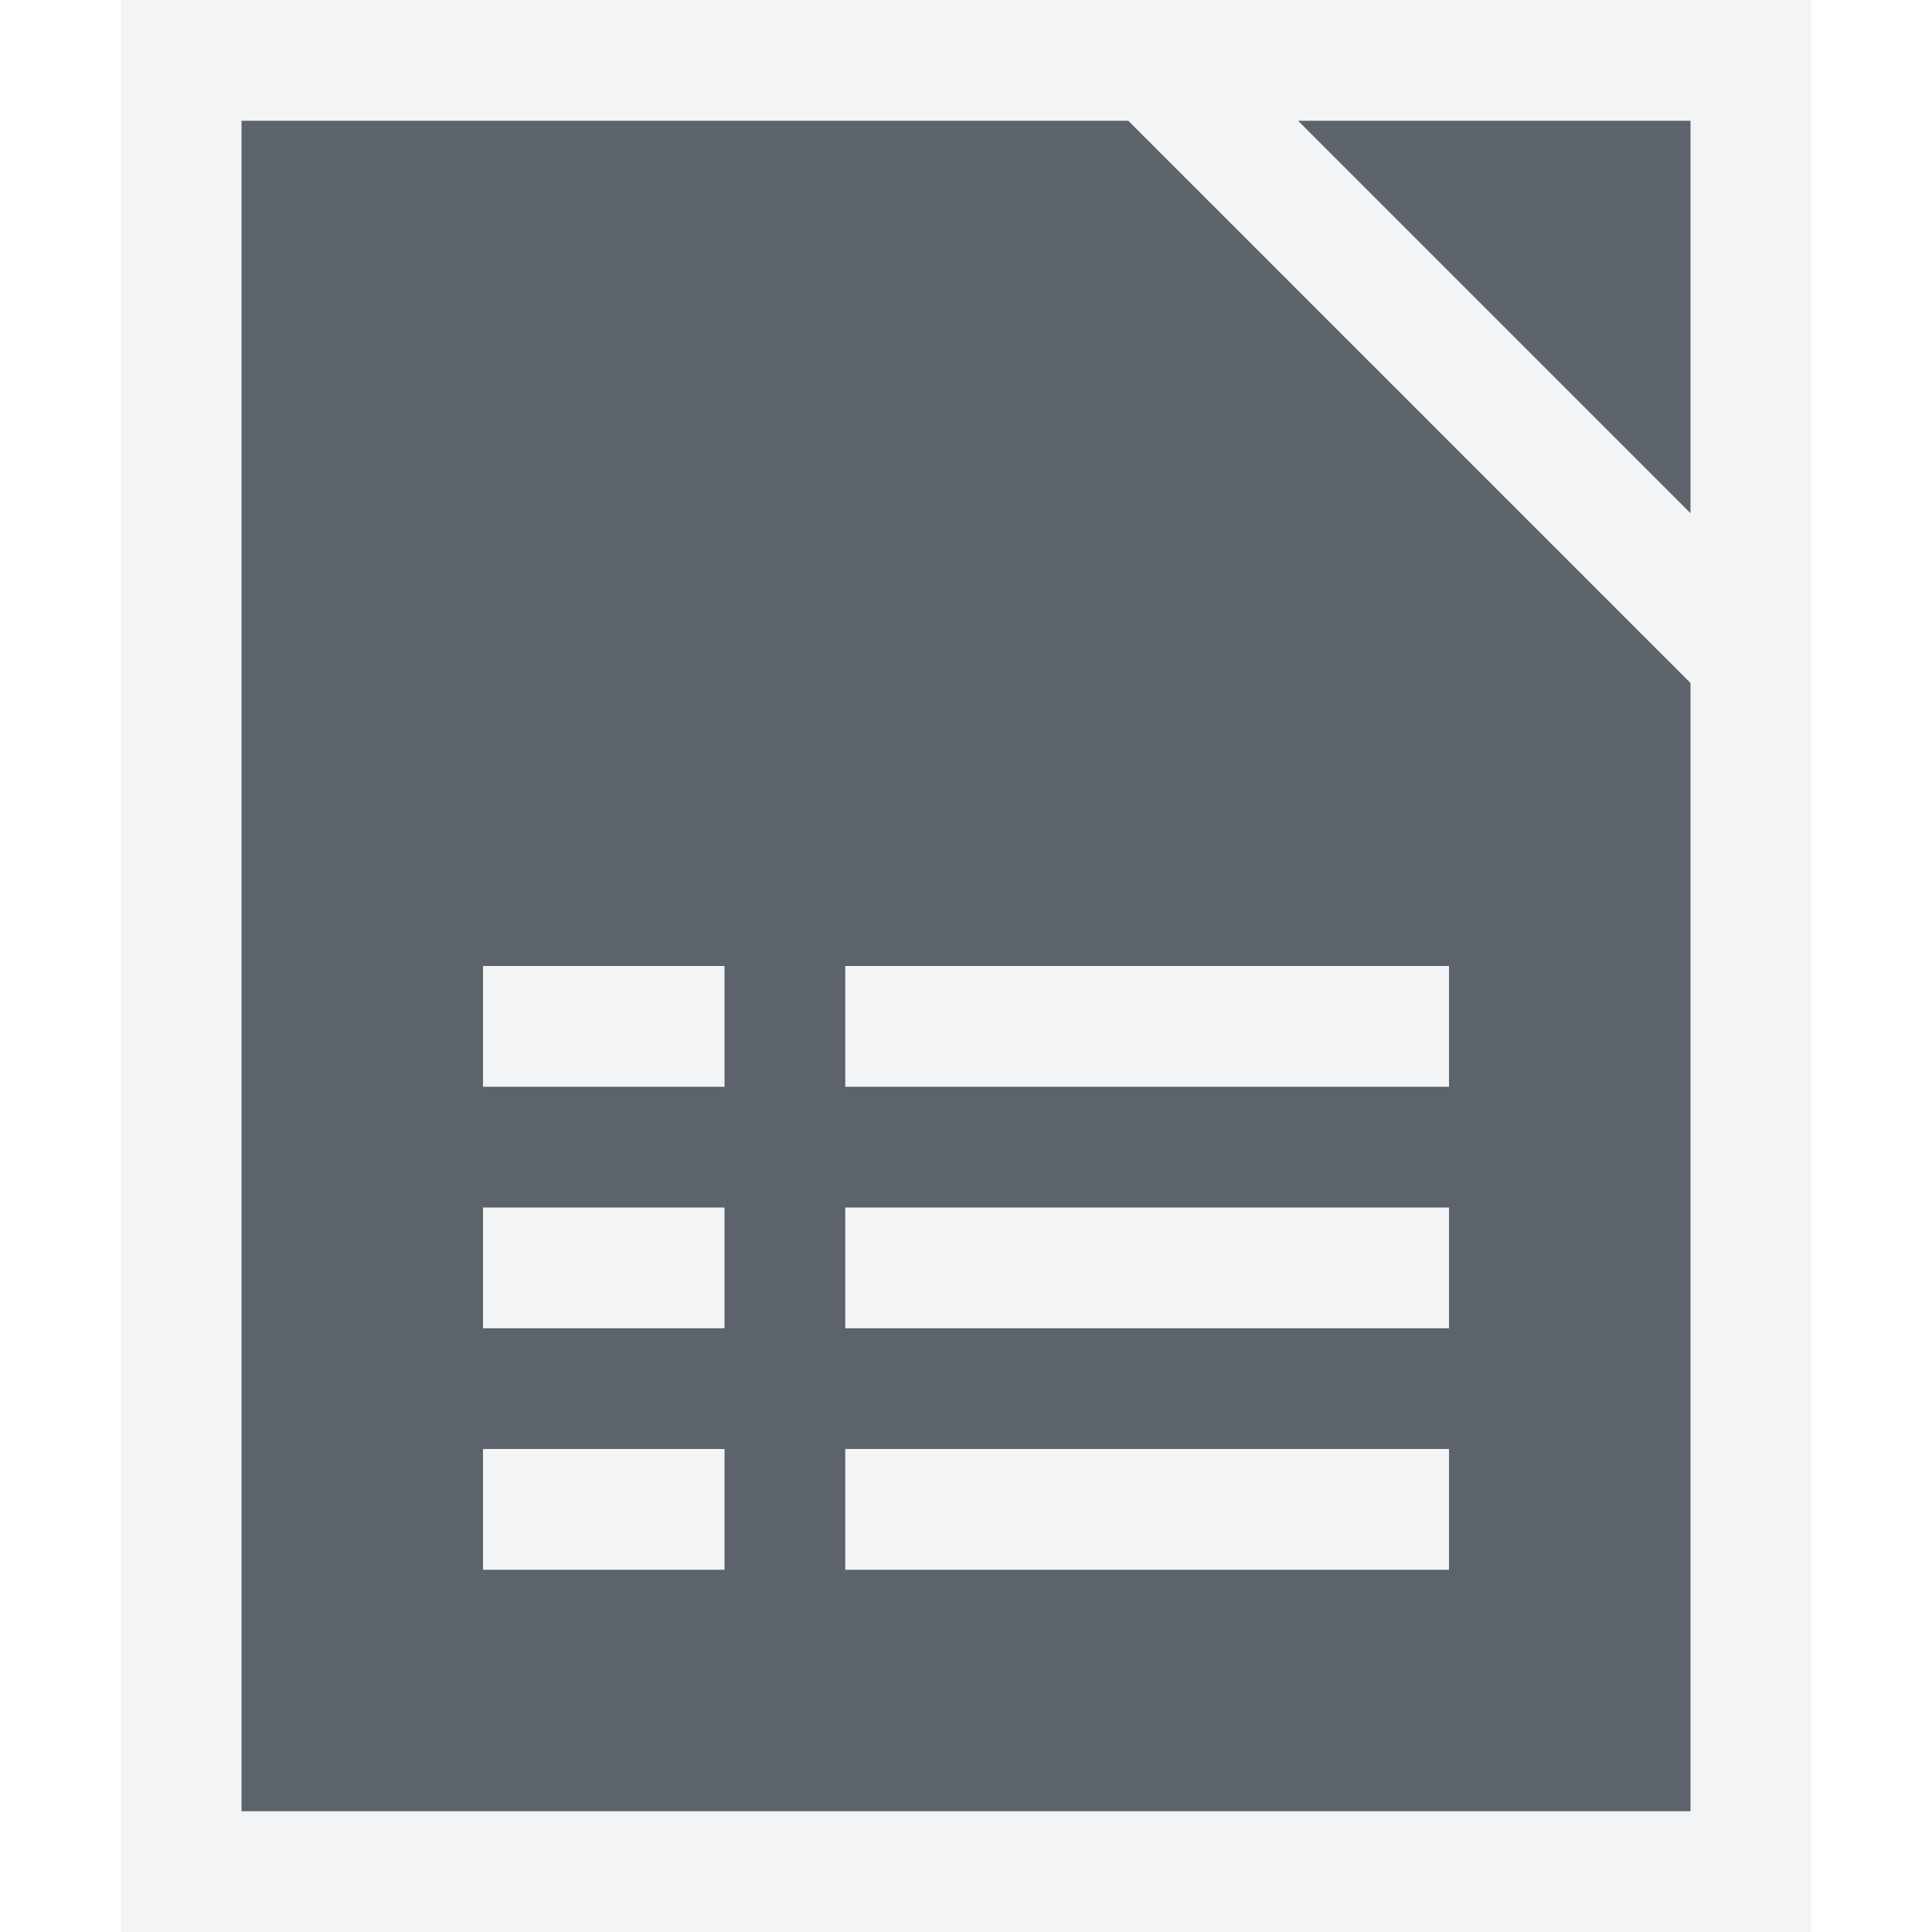
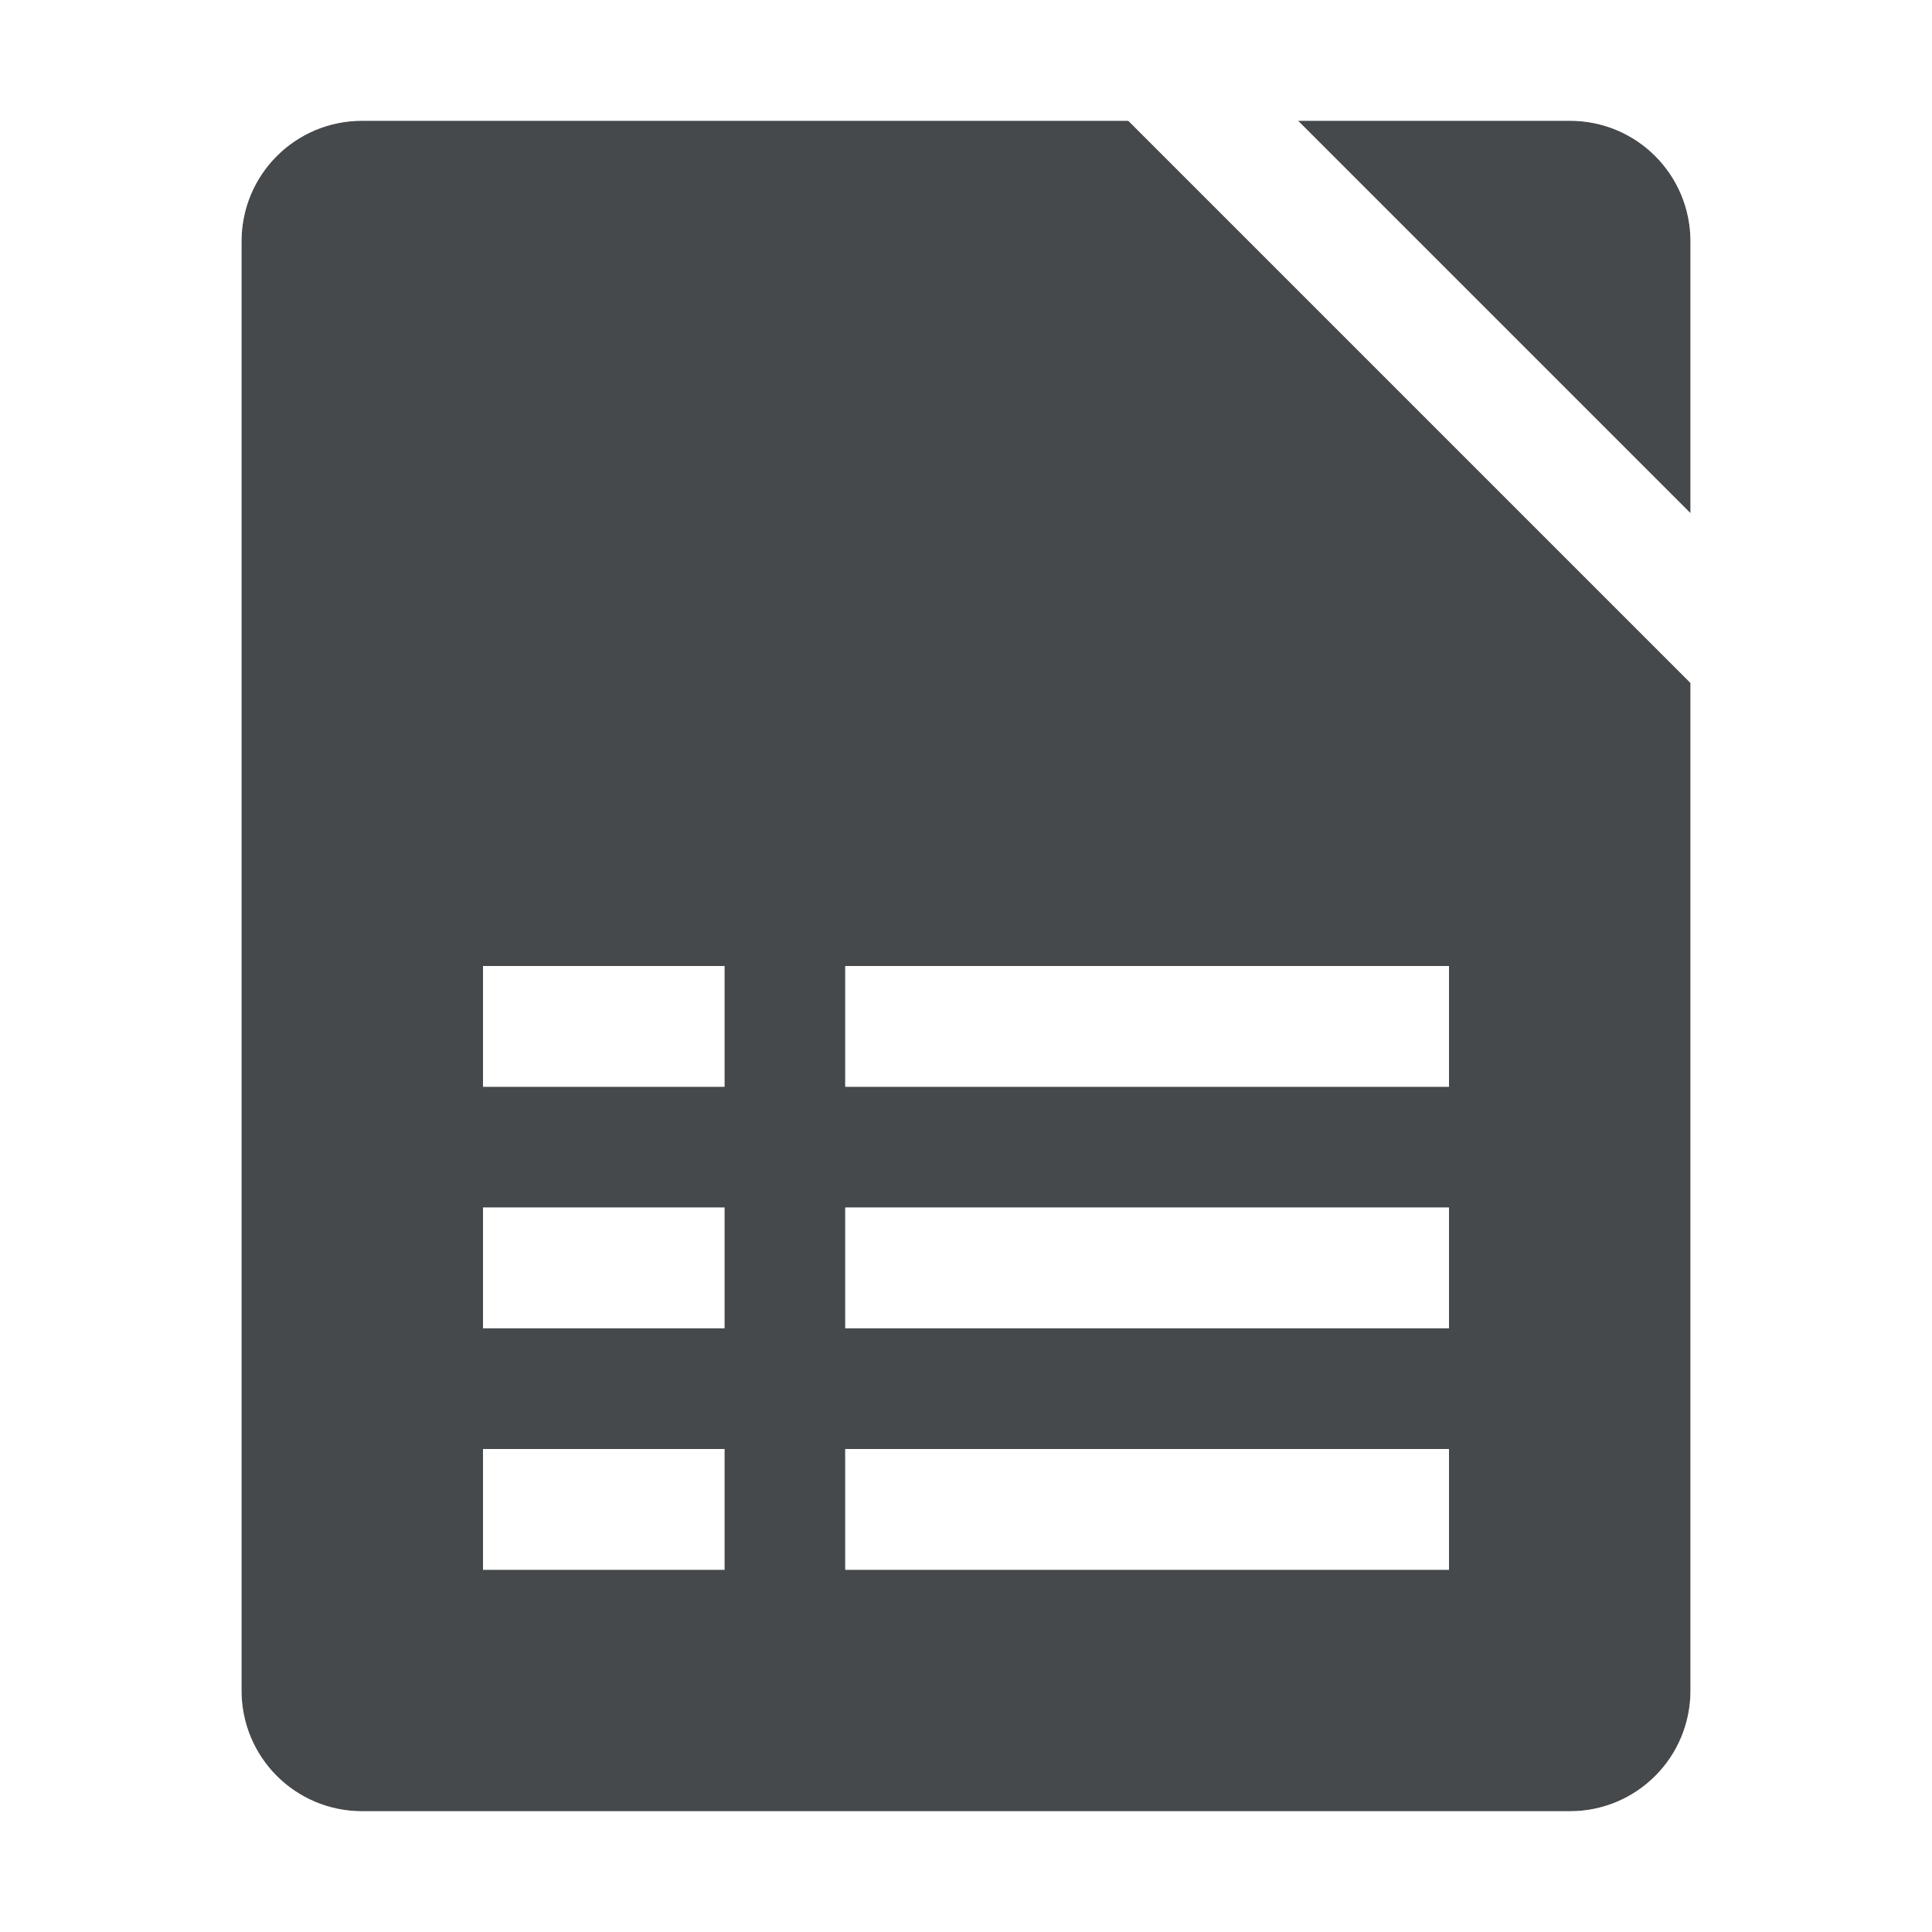
- <svg xmlns="http://www.w3.org/2000/svg" width="16" height="16" id="svg27665" version="1.1">
-   <defs id="defs27667">
-     </defs>
-   <g id="layer1" transform="translate(8132.474,-1099.007)">
-     <path style="color:#000000;fill:#f1f3f5;fill-opacity:0.903;fill-rule:nonzero;stroke:none;stroke-width:2;marker:none;visibility:visible;display:inline;overflow:visible;enable-background:accumulate" d="M 1 0 L 1 16 L 15 16 L 15 0 L 1 0 z M 2 1 L 9.344 1 L 14 5.656 L 14 15 L 2 15 L 2 1 z M 10.75 1 L 14 1 L 14 4.25 L 10.75 1 z M 4 8 L 4 9 L 6 9 L 6 8 L 4 8 z M 7 8 L 7 9 L 12 9 L 12 8 L 7 8 z M 4 10 L 4 11 L 6 11 L 6 10 L 4 10 z M 7 10 L 7 11 L 12 11 L 12 10 L 7 10 z M 4 12 L 4 13 L 6 13 L 6 12 L 4 12 z M 7 12 L 7 13 L 12 13 L 12 12 L 7 12 z " transform="translate(-8132.474,1099.007)" id="rect2991" />
-     <path id="path2993" d="m -8130.474,1100.007 0,14 12,0 0,-9.344 -4.656,-4.656 -7.344,0 z m 8.75,0 3.25,3.25 0,-3.25 -3.25,0 z m -6.75,7 2,0 0,1 -2,0 0,-1 z m 3,0 5,0 0,1 -5,0 0,-1 z m -3,2 2,0 0,1 -2,0 0,-1 z m 3,0 5,0 0,1 -5,0 0,-1 z m -3,2 2,0 0,1 -2,0 0,-1 z m 3,0 5,0 0,1 -5,0 0,-1 z" style="font-size:medium;font-style:normal;font-variant:normal;font-weight:normal;font-stretch:normal;text-indent:0;text-align:start;text-decoration:none;line-height:normal;letter-spacing:normal;word-spacing:normal;text-transform:none;direction:ltr;block-progression:tb;writing-mode:lr-tb;text-anchor:start;baseline-shift:baseline;color:#000000;fill:#27303a;fill-opacity:0.753;stroke:none;stroke-width:51.195;marker:none;visibility:visible;display:inline;overflow:visible;enable-background:accumulate;font-family:Sans;-inkscape-font-specification:Sans" />
-   </g>
+ <svg xmlns="http://www.w3.org/2000/svg" id="c" width="16" height="16" version="1.1">
+   <defs>
+     <style id="current-color-scheme" type="text/css">.ColorScheme-Text {color:#090d11;}.ColorScheme-Background{color:#ffffff;}</style>
+   </defs>
+   <path id="b" d="m3 1c-0.554 0-1 0.446-1 1v12c0 0.554 0.446 1 1 1h10c0.554 0 1-0.446 1-1v-8.344l-4.656-4.656zm7.75 0 3.25 3.25v-2.25c0-0.554-0.446-1-1-1zm-6.75 7h2v1h-2zm3 0h5v1h-5zm-3 2h2v1h-2zm3 0h5v1h-5zm-3 2h2v1h-2zm3 0h5v1h-5z" style="fill-opacity:.75;fill:currentColor" class="ColorScheme-Text" />
+   <path id="d" d="m3 0c-1.091 0-2 0.909-2 2v12c0 1.091 0.909 2 2 2h10c1.091 0 2-0.909 2-2v-7.336-1.422-3.242c0-1.091-0.909-2-2-2h-3.242-1.422-5.336zm0 1h6.344l4.656 4.656v8.344c0 0.554-0.446 1-1 1h-10c-0.554 0-1-0.446-1-1v-12c0-0.554 0.446-1 1-1zm7.75 0h2.25c0.554 0 1 0.446 1 1v2.25l-3.25-3.25zm-6.75 7v1h2v-1h-2zm3 0v1h5v-1h-5zm-3 2v1h2v-1h-2zm3 0v1h5v-1h-5zm-3 2v1h2v-1h-2zm3 0v1h5v-1h-5z" style="fill-opacity:.5;fill:currentColor" class="ColorScheme-Background" />
</svg>
